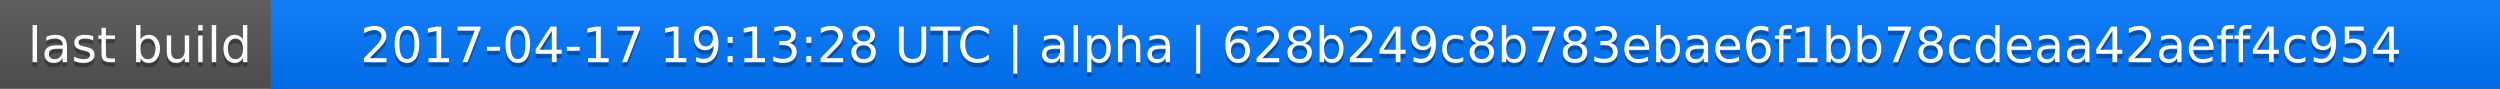
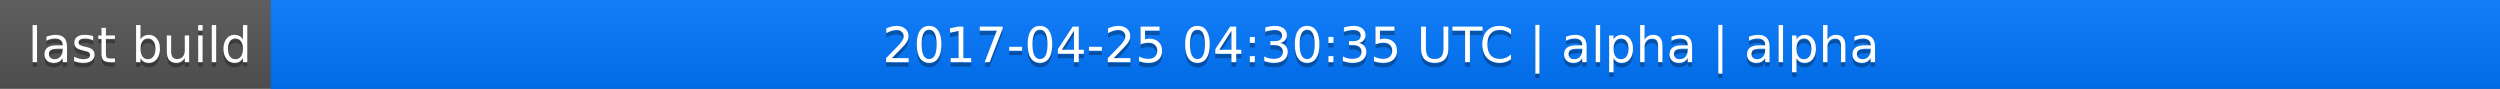
<svg xmlns="http://www.w3.org/2000/svg" width="563" height="20">
  <linearGradient id="a" x2="0" y2="100%">
    <stop offset="0" stop-color="#bbb" stop-opacity=".1" />
    <stop offset="1" stop-opacity=".1" />
  </linearGradient>
  <rect rx="0" width="563" height="20" fill="#555" />
  <rect rx="0" x="61" width="502" height="20" fill="#07f" />
  <path fill="#07f" d="M61 0h4v20h-4z" />
  <rect rx="0" width="563" height="20" fill="url(#a)" />
  <g fill="#fff" text-anchor="middle" font-family="DejaVu Sans,Verdana,Geneva,sans-serif" font-size="11">
    <text x="31.5" y="15" fill="#010101" fill-opacity=".3">last build</text>
    <text x="31.5" y="14">last build</text>
-     <text x="311" y="15" fill="#010101" fill-opacity=".3">2017-04-17 19:13:28 UTC | alpha | 628b249c8b783ebae6f1bb78cdeaa42aeff4c954</text>
-     <text x="311" y="14">2017-04-17 19:13:28 UTC | alpha | 628b249c8b783ebae6f1bb78cdeaa42aeff4c954</text>
+     <text x="311" y="15" fill="#010101" fill-opacity=".3">2017-04-25 04:30:35 UTC | alpha | alpha</text>
+     <text x="311" y="14">2017-04-25 04:30:35 UTC | alpha | alpha</text>
  </g>
</svg>
